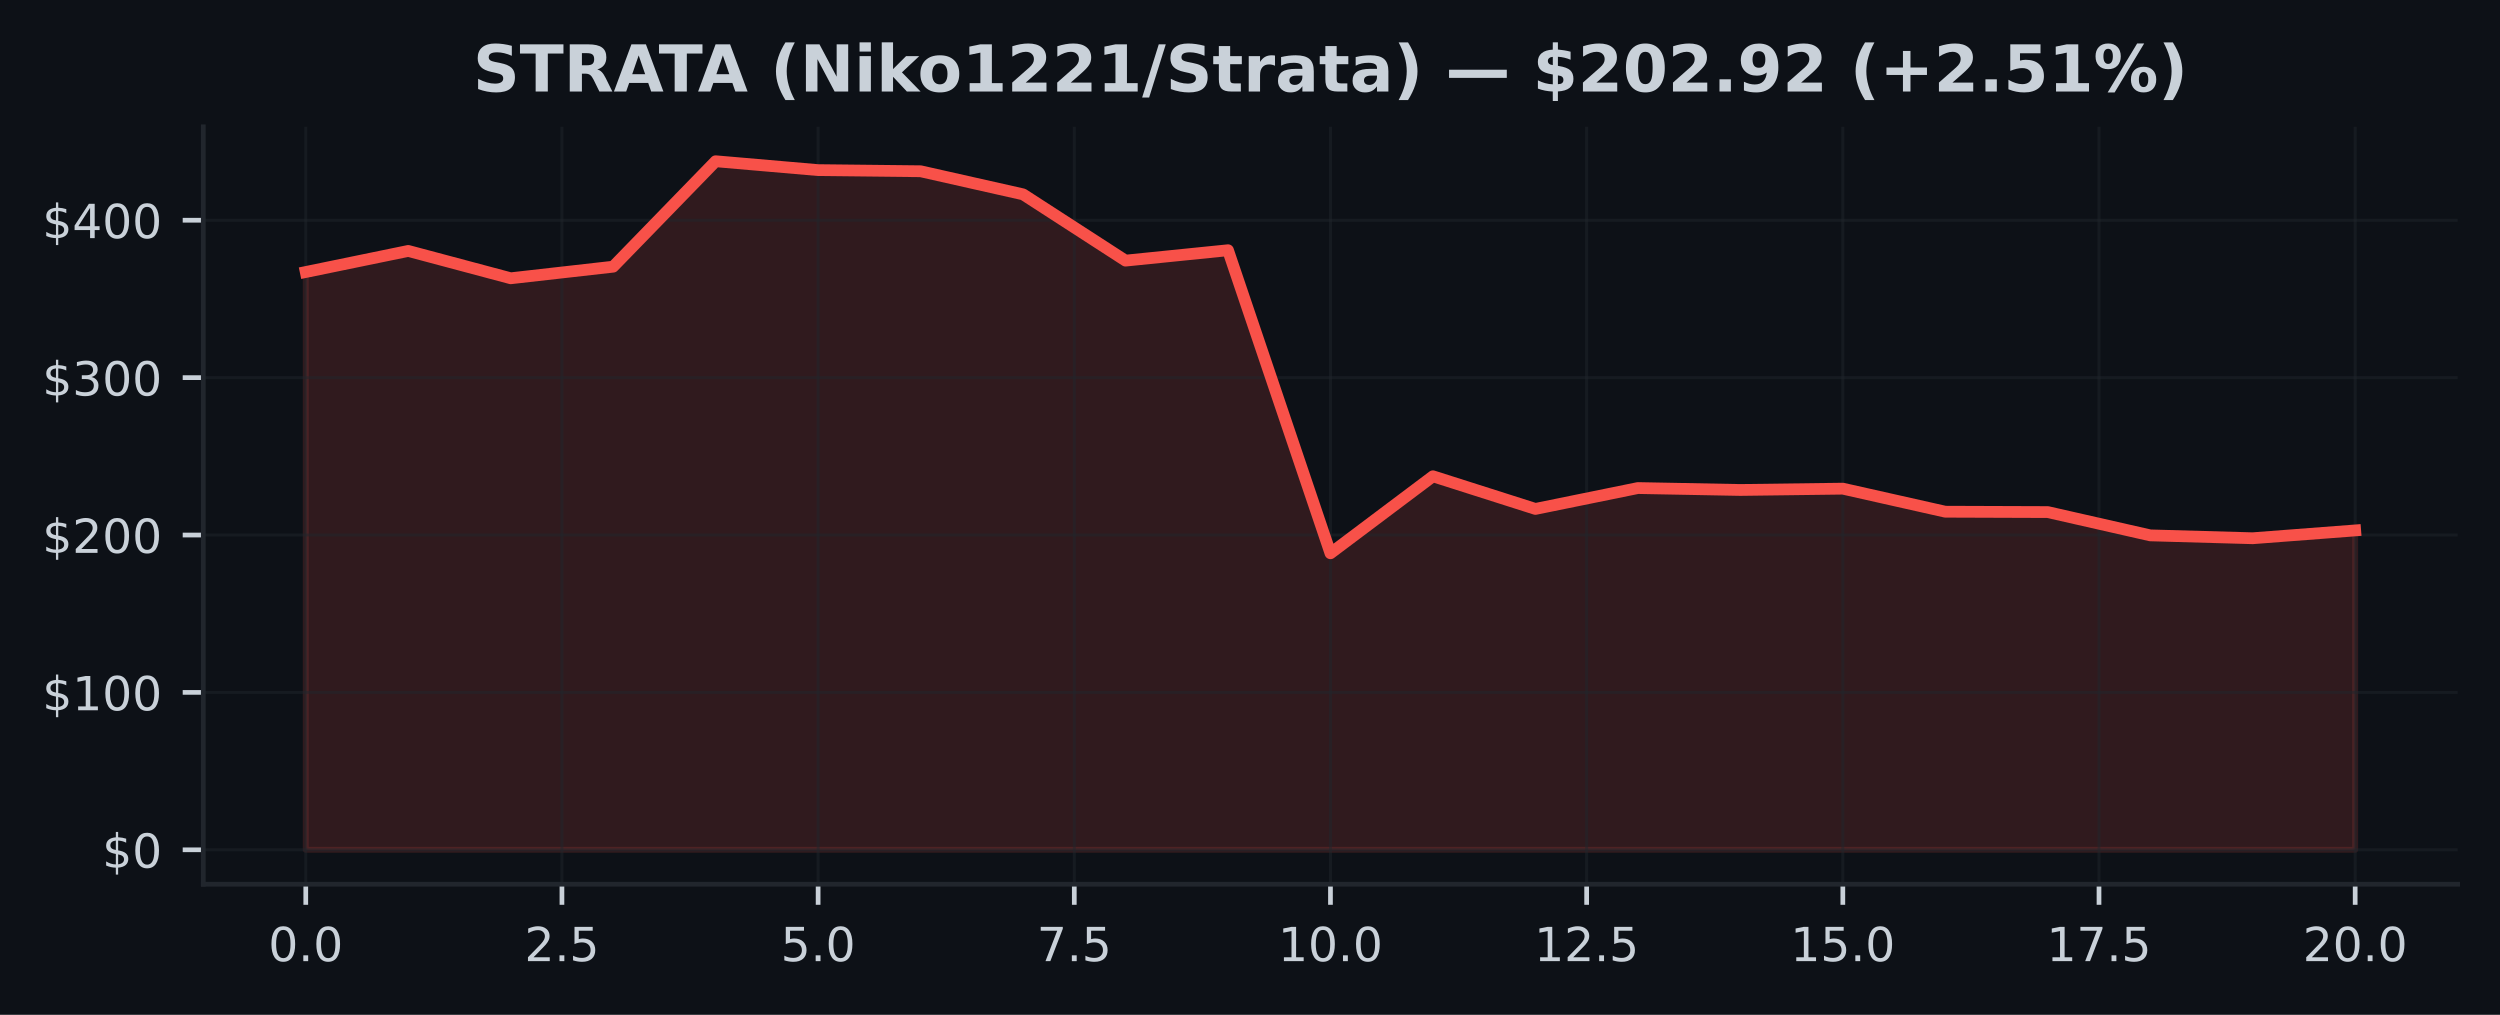
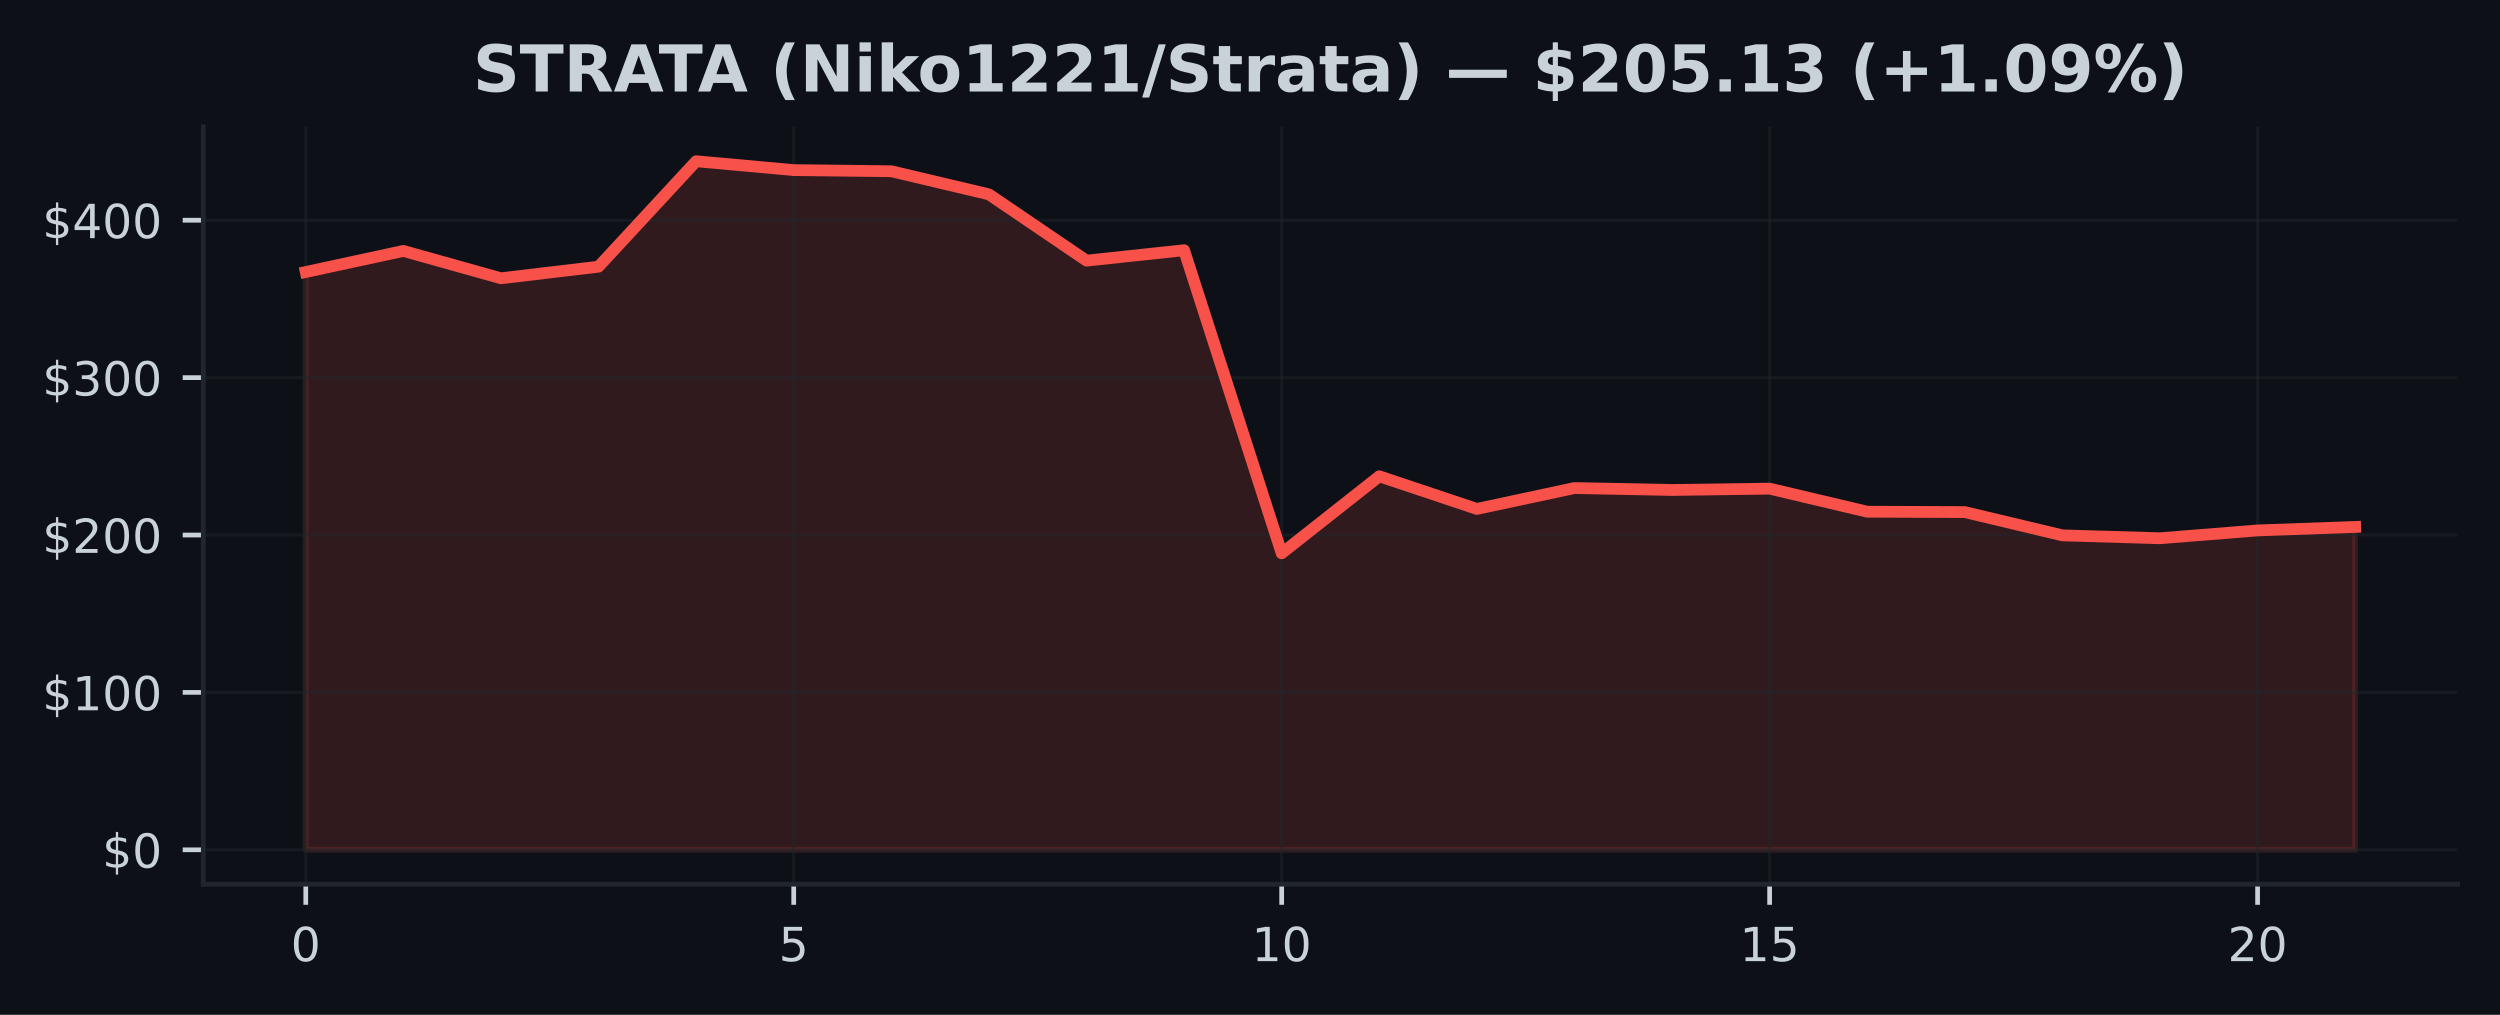
<svg xmlns="http://www.w3.org/2000/svg" xmlns:xlink="http://www.w3.org/1999/xlink" width="425pt" height="172.518pt" viewBox="0 0 425 172.518" version="1.1">
  <defs>
    <style type="text/css">*{stroke-linejoin: round; stroke-linecap: butt}</style>
  </defs>
  <g id="figure_1">
    <g id="patch_1">
      <path d="M 0 172.518  L 425 172.518  L 425 0  L 0 0  z " style="fill: #0d1117" />
    </g>
    <g id="axes_1">
      <g id="patch_2">
        <path d="M 34.56 150.318  L 417.8 150.318  L 417.8 21.558  L 34.56 21.558  z " style="fill: #0d1117" />
      </g>
      <g id="FillBetweenPolyCollection_1">
        <defs>
-           <path id="ma8bfbc3db7" d="M 51.98 -28.053  L 51.98 -126.276  L 69.4 -129.862  L 86.82 -125.212  L 104.24 -127.183  L 121.66 -145.107  L 139.08 -143.598  L 156.5 -143.406  L 173.92 -139.478  L 191.34 -128.211  L 208.76 -129.979  L 226.18 -78.461  L 243.6 -91.55  L 261.02 -86.001  L 278.44 -89.551  L 295.86 -89.222  L 313.28 -89.447  L 330.7 -85.527  L 348.12 -85.466  L 365.54 -81.506  L 382.96 -81.016  L 400.38 -82.346  L 400.38 -28.053  L 400.38 -28.053  L 382.96 -28.053  L 365.54 -28.053  L 348.12 -28.053  L 330.7 -28.053  L 313.28 -28.053  L 295.86 -28.053  L 278.44 -28.053  L 261.02 -28.053  L 243.6 -28.053  L 226.18 -28.053  L 208.76 -28.053  L 191.34 -28.053  L 173.92 -28.053  L 156.5 -28.053  L 139.08 -28.053  L 121.66 -28.053  L 104.24 -28.053  L 86.82 -28.053  L 69.4 -28.053  L 51.98 -28.053  z " style="stroke: #f85149; stroke-opacity: 0.15" />
+           <path id="md17133320e" d="M 51.98 -28.053  L 51.98 -126.276  L 68.57 -129.862  L 85.161 -125.212  L 101.751 -127.183  L 118.342 -145.107  L 134.932 -143.598  L 151.523 -143.406  L 168.113 -139.478  L 184.704 -128.211  L 201.294 -129.979  L 217.885 -78.461  L 234.475 -91.55  L 251.066 -86.001  L 267.656 -89.551  L 284.247 -89.222  L 300.837 -89.447  L 317.428 -85.527  L 334.018 -85.466  L 350.609 -81.506  L 367.199 -81.016  L 383.79 -82.346  L 400.38 -82.937  L 400.38 -28.053  L 400.38 -28.053  L 383.79 -28.053  L 367.199 -28.053  L 350.609 -28.053  L 334.018 -28.053  L 317.428 -28.053  L 300.837 -28.053  L 284.247 -28.053  L 267.656 -28.053  L 251.066 -28.053  L 234.475 -28.053  L 217.885 -28.053  L 201.294 -28.053  L 184.704 -28.053  L 168.113 -28.053  L 151.523 -28.053  L 134.932 -28.053  L 118.342 -28.053  L 101.751 -28.053  L 85.161 -28.053  L 68.57 -28.053  L 51.98 -28.053  z " style="stroke: #f85149; stroke-opacity: 0.15" />
        </defs>
-         <g clip-path="url(#pe5cd58907d)">
-           <use xlink:href="#ma8bfbc3db7" x="0" y="172.518" style="fill: #f85149; fill-opacity: 0.15; stroke: #f85149; stroke-opacity: 0.15" />
+         <g clip-path="url(#p9d452b6b5e)">
+           <use xlink:href="#md17133320e" x="0" y="172.518" style="fill: #f85149; fill-opacity: 0.15; stroke: #f85149; stroke-opacity: 0.15" />
        </g>
      </g>
      <g id="matplotlib.axis_1">
        <g id="xtick_1">
          <g id="line2d_1">
-             <path d="M 51.98 150.318  L 51.98 21.558  " clip-path="url(#pe5cd58907d)" style="fill: none; stroke: #21262d; stroke-opacity: 0.5; stroke-width: 0.5; stroke-linecap: square" />
+             <path d="M 51.98 150.318  L 51.98 21.558  " clip-path="url(#p9d452b6b5e)" style="fill: none; stroke: #21262d; stroke-opacity: 0.5; stroke-width: 0.5; stroke-linecap: square" />
          </g>
          <g id="line2d_2">
            <defs>
-               <path id="m65b00993be" d="M 0 0  L 0 3.5  " style="stroke: #c9d1d9; stroke-width: 0.8" />
+               <path id="m715c454eb2" d="M 0 0  L 0 3.5  " style="stroke: #c9d1d9; stroke-width: 0.8" />
            </defs>
            <g>
-               <use xlink:href="#m65b00993be" x="51.98" y="150.318" style="fill: #c9d1d9; stroke: #c9d1d9; stroke-width: 0.8" />
+               <use xlink:href="#m715c454eb2" x="51.98" y="150.318" style="fill: #c9d1d9; stroke: #c9d1d9; stroke-width: 0.8" />
            </g>
          </g>
          <g id="text_1">
-             <g style="fill: #c9d1d9" transform="translate(45.61875 163.3964) scale(0.08 -0.08)">
+             <g style="fill: #c9d1d9" transform="translate(49.435 163.3964) scale(0.08 -0.08)">
              <defs>
                <path id="DejaVuSans-13" d="M 2034 4250  Q 1547 4250 1301 3770  Q 1056 3291 1056 2328  Q 1056 1369 1301 889  Q 1547 409 2034 409  Q 2525 409 2770 889  Q 3016 1369 3016 2328  Q 3016 3291 2770 3770  Q 2525 4250 2034 4250  z M 2034 4750  Q 2819 4750 3233 4129  Q 3647 3509 3647 2328  Q 3647 1150 3233 529  Q 2819 -91 2034 -91  Q 1250 -91 836 529  Q 422 1150 422 2328  Q 422 3509 836 4129  Q 1250 4750 2034 4750  z " transform="scale(0.015625)" />
-                 <path id="DejaVuSans-11" d="M 684 794  L 1344 794  L 1344 0  L 684 0  L 684 794  z " transform="scale(0.015625)" />
              </defs>
              <use xlink:href="#DejaVuSans-13" />
-               <use xlink:href="#DejaVuSans-11" transform="translate(63.625 0)" />
-               <use xlink:href="#DejaVuSans-13" transform="translate(95.40625 0)" />
            </g>
          </g>
        </g>
        <g id="xtick_2">
          <g id="line2d_3">
-             <path d="M 95.53 150.318  L 95.53 21.558  " clip-path="url(#pe5cd58907d)" style="fill: none; stroke: #21262d; stroke-opacity: 0.5; stroke-width: 0.5; stroke-linecap: square" />
+             <path d="M 134.932 150.318  L 134.932 21.558  " clip-path="url(#p9d452b6b5e)" style="fill: none; stroke: #21262d; stroke-opacity: 0.5; stroke-width: 0.5; stroke-linecap: square" />
          </g>
          <g id="line2d_4">
            <g>
-               <use xlink:href="#m65b00993be" x="95.53" y="150.318" style="fill: #c9d1d9; stroke: #c9d1d9; stroke-width: 0.8" />
+               <use xlink:href="#m715c454eb2" x="134.932" y="150.318" style="fill: #c9d1d9; stroke: #c9d1d9; stroke-width: 0.8" />
            </g>
          </g>
          <g id="text_2">
-             <g style="fill: #c9d1d9" transform="translate(89.16875 163.3964) scale(0.08 -0.08)">
-               <defs>
-                 <path id="DejaVuSans-15" d="M 1228 531  L 3431 531  L 3431 0  L 469 0  L 469 531  Q 828 903 1448 1529  Q 2069 2156 2228 2338  Q 2531 2678 2651 2914  Q 2772 3150 2772 3378  Q 2772 3750 2511 3984  Q 2250 4219 1831 4219  Q 1534 4219 1204 4116  Q 875 4013 500 3803  L 500 4441  Q 881 4594 1212 4672  Q 1544 4750 1819 4750  Q 2544 4750 2975 4387  Q 3406 4025 3406 3419  Q 3406 3131 3298 2873  Q 3191 2616 2906 2266  Q 2828 2175 2409 1742  Q 1991 1309 1228 531  z " transform="scale(0.015625)" />
+             <g style="fill: #c9d1d9" transform="translate(132.3874 163.3964) scale(0.08 -0.08)">
+               <defs>
                <path id="DejaVuSans-18" d="M 691 4666  L 3169 4666  L 3169 4134  L 1269 4134  L 1269 2991  Q 1406 3038 1543 3061  Q 1681 3084 1819 3084  Q 2600 3084 3056 2656  Q 3513 2228 3513 1497  Q 3513 744 3044 326  Q 2575 -91 1722 -91  Q 1428 -91 1123 -41  Q 819 9 494 109  L 494 744  Q 775 591 1075 516  Q 1375 441 1709 441  Q 2250 441 2565 725  Q 2881 1009 2881 1497  Q 2881 1984 2565 2268  Q 2250 2553 1709 2553  Q 1456 2553 1204 2497  Q 953 2441 691 2322  L 691 4666  z " transform="scale(0.015625)" />
              </defs>
-               <use xlink:href="#DejaVuSans-15" />
-               <use xlink:href="#DejaVuSans-11" transform="translate(63.625 0)" />
-               <use xlink:href="#DejaVuSans-18" transform="translate(95.40625 0)" />
+               <use xlink:href="#DejaVuSans-18" />
            </g>
          </g>
        </g>
        <g id="xtick_3">
          <g id="line2d_5">
-             <path d="M 139.08 150.318  L 139.08 21.558  " clip-path="url(#pe5cd58907d)" style="fill: none; stroke: #21262d; stroke-opacity: 0.5; stroke-width: 0.5; stroke-linecap: square" />
+             <path d="M 217.885 150.318  L 217.885 21.558  " clip-path="url(#p9d452b6b5e)" style="fill: none; stroke: #21262d; stroke-opacity: 0.5; stroke-width: 0.5; stroke-linecap: square" />
          </g>
          <g id="line2d_6">
            <g>
-               <use xlink:href="#m65b00993be" x="139.08" y="150.318" style="fill: #c9d1d9; stroke: #c9d1d9; stroke-width: 0.8" />
+               <use xlink:href="#m715c454eb2" x="217.885" y="150.318" style="fill: #c9d1d9; stroke: #c9d1d9; stroke-width: 0.8" />
            </g>
          </g>
          <g id="text_3">
-             <g style="fill: #c9d1d9" transform="translate(132.7188 163.3964) scale(0.08 -0.08)">
-               <use xlink:href="#DejaVuSans-18" />
-               <use xlink:href="#DejaVuSans-11" transform="translate(63.625 0)" />
-               <use xlink:href="#DejaVuSans-13" transform="translate(95.40625 0)" />
+             <g style="fill: #c9d1d9" transform="translate(212.7948 163.3964) scale(0.08 -0.08)">
+               <defs>
+                 <path id="DejaVuSans-14" d="M 794 531  L 1825 531  L 1825 4091  L 703 3866  L 703 4441  L 1819 4666  L 2450 4666  L 2450 531  L 3481 531  L 3481 0  L 794 0  L 794 531  z " transform="scale(0.015625)" />
+               </defs>
+               <use xlink:href="#DejaVuSans-14" />
+               <use xlink:href="#DejaVuSans-13" transform="translate(63.625 0)" />
            </g>
          </g>
        </g>
        <g id="xtick_4">
          <g id="line2d_7">
-             <path d="M 182.63 150.318  L 182.63 21.558  " clip-path="url(#pe5cd58907d)" style="fill: none; stroke: #21262d; stroke-opacity: 0.5; stroke-width: 0.5; stroke-linecap: square" />
+             <path d="M 300.837 150.318  L 300.837 21.558  " clip-path="url(#p9d452b6b5e)" style="fill: none; stroke: #21262d; stroke-opacity: 0.5; stroke-width: 0.5; stroke-linecap: square" />
          </g>
          <g id="line2d_8">
            <g>
-               <use xlink:href="#m65b00993be" x="182.63" y="150.318" style="fill: #c9d1d9; stroke: #c9d1d9; stroke-width: 0.8" />
+               <use xlink:href="#m715c454eb2" x="300.837" y="150.318" style="fill: #c9d1d9; stroke: #c9d1d9; stroke-width: 0.8" />
            </g>
          </g>
          <g id="text_4">
-             <g style="fill: #c9d1d9" transform="translate(176.2688 163.3964) scale(0.08 -0.08)">
-               <defs>
-                 <path id="DejaVuSans-1a" d="M 525 4666  L 3525 4666  L 3525 4397  L 1831 0  L 1172 0  L 2766 4134  L 525 4134  L 525 4666  z " transform="scale(0.015625)" />
-               </defs>
-               <use xlink:href="#DejaVuSans-1a" />
-               <use xlink:href="#DejaVuSans-11" transform="translate(63.625 0)" />
-               <use xlink:href="#DejaVuSans-18" transform="translate(95.40625 0)" />
+             <g style="fill: #c9d1d9" transform="translate(295.7471 163.3964) scale(0.08 -0.08)">
+               <use xlink:href="#DejaVuSans-14" />
+               <use xlink:href="#DejaVuSans-18" transform="translate(63.625 0)" />
            </g>
          </g>
        </g>
        <g id="xtick_5">
          <g id="line2d_9">
-             <path d="M 226.18 150.318  L 226.18 21.558  " clip-path="url(#pe5cd58907d)" style="fill: none; stroke: #21262d; stroke-opacity: 0.5; stroke-width: 0.5; stroke-linecap: square" />
+             <path d="M 383.79 150.318  L 383.79 21.558  " clip-path="url(#p9d452b6b5e)" style="fill: none; stroke: #21262d; stroke-opacity: 0.5; stroke-width: 0.5; stroke-linecap: square" />
          </g>
          <g id="line2d_10">
            <g>
-               <use xlink:href="#m65b00993be" x="226.18" y="150.318" style="fill: #c9d1d9; stroke: #c9d1d9; stroke-width: 0.8" />
+               <use xlink:href="#m715c454eb2" x="383.79" y="150.318" style="fill: #c9d1d9; stroke: #c9d1d9; stroke-width: 0.8" />
            </g>
          </g>
          <g id="text_5">
-             <g style="fill: #c9d1d9" transform="translate(217.2738 163.3964) scale(0.08 -0.08)">
-               <defs>
-                 <path id="DejaVuSans-14" d="M 794 531  L 1825 531  L 1825 4091  L 703 3866  L 703 4441  L 1819 4666  L 2450 4666  L 2450 531  L 3481 531  L 3481 0  L 794 0  L 794 531  z " transform="scale(0.015625)" />
-               </defs>
-               <use xlink:href="#DejaVuSans-14" />
-               <use xlink:href="#DejaVuSans-13" transform="translate(63.625 0)" />
-               <use xlink:href="#DejaVuSans-11" transform="translate(127.25 0)" />
-               <use xlink:href="#DejaVuSans-13" transform="translate(159.0312 0)" />
-             </g>
-           </g>
-         </g>
-         <g id="xtick_6">
-           <g id="line2d_11">
-             <path d="M 269.73 150.318  L 269.73 21.558  " clip-path="url(#pe5cd58907d)" style="fill: none; stroke: #21262d; stroke-opacity: 0.5; stroke-width: 0.5; stroke-linecap: square" />
-           </g>
-           <g id="line2d_12">
-             <g>
-               <use xlink:href="#m65b00993be" x="269.73" y="150.318" style="fill: #c9d1d9; stroke: #c9d1d9; stroke-width: 0.8" />
-             </g>
-           </g>
-           <g id="text_6">
-             <g style="fill: #c9d1d9" transform="translate(260.8238 163.3964) scale(0.08 -0.08)">
-               <use xlink:href="#DejaVuSans-14" />
-               <use xlink:href="#DejaVuSans-15" transform="translate(63.625 0)" />
-               <use xlink:href="#DejaVuSans-11" transform="translate(127.25 0)" />
-               <use xlink:href="#DejaVuSans-18" transform="translate(159.0312 0)" />
-             </g>
-           </g>
-         </g>
-         <g id="xtick_7">
-           <g id="line2d_13">
-             <path d="M 313.28 150.318  L 313.28 21.558  " clip-path="url(#pe5cd58907d)" style="fill: none; stroke: #21262d; stroke-opacity: 0.5; stroke-width: 0.5; stroke-linecap: square" />
-           </g>
-           <g id="line2d_14">
-             <g>
-               <use xlink:href="#m65b00993be" x="313.28" y="150.318" style="fill: #c9d1d9; stroke: #c9d1d9; stroke-width: 0.8" />
-             </g>
-           </g>
-           <g id="text_7">
-             <g style="fill: #c9d1d9" transform="translate(304.3737 163.3964) scale(0.08 -0.08)">
-               <use xlink:href="#DejaVuSans-14" />
-               <use xlink:href="#DejaVuSans-18" transform="translate(63.625 0)" />
-               <use xlink:href="#DejaVuSans-11" transform="translate(127.25 0)" />
-               <use xlink:href="#DejaVuSans-13" transform="translate(159.0312 0)" />
-             </g>
-           </g>
-         </g>
-         <g id="xtick_8">
-           <g id="line2d_15">
-             <path d="M 356.83 150.318  L 356.83 21.558  " clip-path="url(#pe5cd58907d)" style="fill: none; stroke: #21262d; stroke-opacity: 0.5; stroke-width: 0.5; stroke-linecap: square" />
-           </g>
-           <g id="line2d_16">
-             <g>
-               <use xlink:href="#m65b00993be" x="356.83" y="150.318" style="fill: #c9d1d9; stroke: #c9d1d9; stroke-width: 0.8" />
-             </g>
-           </g>
-           <g id="text_8">
-             <g style="fill: #c9d1d9" transform="translate(347.9237 163.3964) scale(0.08 -0.08)">
-               <use xlink:href="#DejaVuSans-14" />
-               <use xlink:href="#DejaVuSans-1a" transform="translate(63.625 0)" />
-               <use xlink:href="#DejaVuSans-11" transform="translate(127.25 0)" />
-               <use xlink:href="#DejaVuSans-18" transform="translate(159.0312 0)" />
-             </g>
-           </g>
-         </g>
-         <g id="xtick_9">
-           <g id="line2d_17">
-             <path d="M 400.38 150.318  L 400.38 21.558  " clip-path="url(#pe5cd58907d)" style="fill: none; stroke: #21262d; stroke-opacity: 0.5; stroke-width: 0.5; stroke-linecap: square" />
-           </g>
-           <g id="line2d_18">
-             <g>
-               <use xlink:href="#m65b00993be" x="400.38" y="150.318" style="fill: #c9d1d9; stroke: #c9d1d9; stroke-width: 0.8" />
-             </g>
-           </g>
-           <g id="text_9">
-             <g style="fill: #c9d1d9" transform="translate(391.4737 163.3964) scale(0.08 -0.08)">
+             <g style="fill: #c9d1d9" transform="translate(378.6995 163.3964) scale(0.08 -0.08)">
+               <defs>
+                 <path id="DejaVuSans-15" d="M 1228 531  L 3431 531  L 3431 0  L 469 0  L 469 531  Q 828 903 1448 1529  Q 2069 2156 2228 2338  Q 2531 2678 2651 2914  Q 2772 3150 2772 3378  Q 2772 3750 2511 3984  Q 2250 4219 1831 4219  Q 1534 4219 1204 4116  Q 875 4013 500 3803  L 500 4441  Q 881 4594 1212 4672  Q 1544 4750 1819 4750  Q 2544 4750 2975 4387  Q 3406 4025 3406 3419  Q 3406 3131 3298 2873  Q 3191 2616 2906 2266  Q 2828 2175 2409 1742  Q 1991 1309 1228 531  z " transform="scale(0.015625)" />
+               </defs>
              <use xlink:href="#DejaVuSans-15" />
              <use xlink:href="#DejaVuSans-13" transform="translate(63.625 0)" />
-               <use xlink:href="#DejaVuSans-11" transform="translate(127.25 0)" />
-               <use xlink:href="#DejaVuSans-13" transform="translate(159.0312 0)" />
            </g>
          </g>
        </g>
      </g>
      <g id="matplotlib.axis_2">
        <g id="ytick_1">
-           <g id="line2d_19">
-             <path d="M 34.56 144.466  L 417.8 144.466  " clip-path="url(#pe5cd58907d)" style="fill: none; stroke: #21262d; stroke-opacity: 0.5; stroke-width: 0.5; stroke-linecap: square" />
-           </g>
-           <g id="line2d_20">
+           <g id="line2d_11">
+             <path d="M 34.56 144.466  L 417.8 144.466  " clip-path="url(#p9d452b6b5e)" style="fill: none; stroke: #21262d; stroke-opacity: 0.5; stroke-width: 0.5; stroke-linecap: square" />
+           </g>
+           <g id="line2d_12">
            <defs>
-               <path id="m2a14e3ec9c" d="M 0 0  L -3.5 0  " style="stroke: #c9d1d9; stroke-width: 0.8" />
+               <path id="m68fe5bcc85" d="M 0 0  L -3.5 0  " style="stroke: #c9d1d9; stroke-width: 0.8" />
            </defs>
            <g>
-               <use xlink:href="#m2a14e3ec9c" x="34.56" y="144.466" style="fill: #c9d1d9; stroke: #c9d1d9; stroke-width: 0.8" />
-             </g>
-           </g>
-           <g id="text_10">
+               <use xlink:href="#m68fe5bcc85" x="34.56" y="144.466" style="fill: #c9d1d9; stroke: #c9d1d9; stroke-width: 0.8" />
+             </g>
+           </g>
+           <g id="text_6">
            <g style="fill: #c9d1d9" transform="translate(17.38 147.5049) scale(0.08 -0.08)">
              <defs>
                <path id="DejaVuSans-7" d="M 2163 -941  L 1850 -941  L 1847 0  Q 1519 6 1191 76  Q 863 147 531 288  L 531 850  Q 850 650 1176 548  Q 1503 447 1850 444  L 1850 1869  Q 1159 1981 845 2250  Q 531 2519 531 2988  Q 531 3497 872 3790  Q 1213 4084 1850 4128  L 1850 4863  L 2163 4863  L 2163 4138  Q 2453 4125 2725 4076  Q 2997 4028 3256 3944  L 3256 3397  Q 2997 3528 2723 3600  Q 2450 3672 2163 3684  L 2163 2350  Q 2872 2241 3206 1959  Q 3541 1678 3541 1191  Q 3541 663 3186 358  Q 2831 53 2163 6  L 2163 -941  z M 1850 2406  L 1850 3688  Q 1488 3647 1297 3481  Q 1106 3316 1106 3041  Q 1106 2772 1282 2622  Q 1459 2472 1850 2406  z M 2163 1806  L 2163 453  Q 2559 506 2761 678  Q 2963 850 2963 1131  Q 2963 1406 2770 1568  Q 2578 1731 2163 1806  z " transform="scale(0.015625)" />
              </defs>
              <use xlink:href="#DejaVuSans-7" />
              <use xlink:href="#DejaVuSans-13" transform="translate(63.625 0)" />
            </g>
          </g>
        </g>
        <g id="ytick_2">
-           <g id="line2d_21">
-             <path d="M 34.56 117.71  L 417.8 117.71  " clip-path="url(#pe5cd58907d)" style="fill: none; stroke: #21262d; stroke-opacity: 0.5; stroke-width: 0.5; stroke-linecap: square" />
-           </g>
-           <g id="line2d_22">
-             <g>
-               <use xlink:href="#m2a14e3ec9c" x="34.56" y="117.71" style="fill: #c9d1d9; stroke: #c9d1d9; stroke-width: 0.8" />
-             </g>
-           </g>
-           <g id="text_11">
+           <g id="line2d_13">
+             <path d="M 34.56 117.71  L 417.8 117.71  " clip-path="url(#p9d452b6b5e)" style="fill: none; stroke: #21262d; stroke-opacity: 0.5; stroke-width: 0.5; stroke-linecap: square" />
+           </g>
+           <g id="line2d_14">
+             <g>
+               <use xlink:href="#m68fe5bcc85" x="34.56" y="117.71" style="fill: #c9d1d9; stroke: #c9d1d9; stroke-width: 0.8" />
+             </g>
+           </g>
+           <g id="text_7">
            <g style="fill: #c9d1d9" transform="translate(7.2 120.749) scale(0.08 -0.08)">
              <use xlink:href="#DejaVuSans-7" />
              <use xlink:href="#DejaVuSans-14" transform="translate(63.625 0)" />
              <use xlink:href="#DejaVuSans-13" transform="translate(127.25 0)" />
              <use xlink:href="#DejaVuSans-13" transform="translate(190.875 0)" />
            </g>
          </g>
        </g>
        <g id="ytick_3">
-           <g id="line2d_23">
-             <path d="M 34.56 90.954  L 417.8 90.954  " clip-path="url(#pe5cd58907d)" style="fill: none; stroke: #21262d; stroke-opacity: 0.5; stroke-width: 0.5; stroke-linecap: square" />
-           </g>
-           <g id="line2d_24">
-             <g>
-               <use xlink:href="#m2a14e3ec9c" x="34.56" y="90.954" style="fill: #c9d1d9; stroke: #c9d1d9; stroke-width: 0.8" />
-             </g>
-           </g>
-           <g id="text_12">
+           <g id="line2d_15">
+             <path d="M 34.56 90.954  L 417.8 90.954  " clip-path="url(#p9d452b6b5e)" style="fill: none; stroke: #21262d; stroke-opacity: 0.5; stroke-width: 0.5; stroke-linecap: square" />
+           </g>
+           <g id="line2d_16">
+             <g>
+               <use xlink:href="#m68fe5bcc85" x="34.56" y="90.954" style="fill: #c9d1d9; stroke: #c9d1d9; stroke-width: 0.8" />
+             </g>
+           </g>
+           <g id="text_8">
            <g style="fill: #c9d1d9" transform="translate(7.2 93.99306) scale(0.08 -0.08)">
              <use xlink:href="#DejaVuSans-7" />
              <use xlink:href="#DejaVuSans-15" transform="translate(63.625 0)" />
              <use xlink:href="#DejaVuSans-13" transform="translate(127.25 0)" />
              <use xlink:href="#DejaVuSans-13" transform="translate(190.875 0)" />
            </g>
          </g>
        </g>
        <g id="ytick_4">
-           <g id="line2d_25">
-             <path d="M 34.56 64.198  L 417.8 64.198  " clip-path="url(#pe5cd58907d)" style="fill: none; stroke: #21262d; stroke-opacity: 0.5; stroke-width: 0.5; stroke-linecap: square" />
-           </g>
-           <g id="line2d_26">
-             <g>
-               <use xlink:href="#m2a14e3ec9c" x="34.56" y="64.198" style="fill: #c9d1d9; stroke: #c9d1d9; stroke-width: 0.8" />
-             </g>
-           </g>
-           <g id="text_13">
+           <g id="line2d_17">
+             <path d="M 34.56 64.198  L 417.8 64.198  " clip-path="url(#p9d452b6b5e)" style="fill: none; stroke: #21262d; stroke-opacity: 0.5; stroke-width: 0.5; stroke-linecap: square" />
+           </g>
+           <g id="line2d_18">
+             <g>
+               <use xlink:href="#m68fe5bcc85" x="34.56" y="64.198" style="fill: #c9d1d9; stroke: #c9d1d9; stroke-width: 0.8" />
+             </g>
+           </g>
+           <g id="text_9">
            <g style="fill: #c9d1d9" transform="translate(7.2 67.23712) scale(0.08 -0.08)">
              <defs>
                <path id="DejaVuSans-16" d="M 2597 2516  Q 3050 2419 3304 2112  Q 3559 1806 3559 1356  Q 3559 666 3084 287  Q 2609 -91 1734 -91  Q 1441 -91 1130 -33  Q 819 25 488 141  L 488 750  Q 750 597 1062 519  Q 1375 441 1716 441  Q 2309 441 2620 675  Q 2931 909 2931 1356  Q 2931 1769 2642 2001  Q 2353 2234 1838 2234  L 1294 2234  L 1294 2753  L 1863 2753  Q 2328 2753 2575 2939  Q 2822 3125 2822 3475  Q 2822 3834 2567 4026  Q 2313 4219 1838 4219  Q 1578 4219 1281 4162  Q 984 4106 628 3988  L 628 4550  Q 988 4650 1302 4700  Q 1616 4750 1894 4750  Q 2613 4750 3031 4423  Q 3450 4097 3450 3541  Q 3450 3153 3228 2886  Q 3006 2619 2597 2516  z " transform="scale(0.015625)" />
              </defs>
              <use xlink:href="#DejaVuSans-7" />
              <use xlink:href="#DejaVuSans-16" transform="translate(63.625 0)" />
              <use xlink:href="#DejaVuSans-13" transform="translate(127.25 0)" />
              <use xlink:href="#DejaVuSans-13" transform="translate(190.875 0)" />
            </g>
          </g>
        </g>
        <g id="ytick_5">
-           <g id="line2d_27">
-             <path d="M 34.56 37.442  L 417.8 37.442  " clip-path="url(#pe5cd58907d)" style="fill: none; stroke: #21262d; stroke-opacity: 0.5; stroke-width: 0.5; stroke-linecap: square" />
-           </g>
-           <g id="line2d_28">
-             <g>
-               <use xlink:href="#m2a14e3ec9c" x="34.56" y="37.442" style="fill: #c9d1d9; stroke: #c9d1d9; stroke-width: 0.8" />
-             </g>
-           </g>
-           <g id="text_14">
+           <g id="line2d_19">
+             <path d="M 34.56 37.442  L 417.8 37.442  " clip-path="url(#p9d452b6b5e)" style="fill: none; stroke: #21262d; stroke-opacity: 0.5; stroke-width: 0.5; stroke-linecap: square" />
+           </g>
+           <g id="line2d_20">
+             <g>
+               <use xlink:href="#m68fe5bcc85" x="34.56" y="37.442" style="fill: #c9d1d9; stroke: #c9d1d9; stroke-width: 0.8" />
+             </g>
+           </g>
+           <g id="text_10">
            <g style="fill: #c9d1d9" transform="translate(7.2 40.48118) scale(0.08 -0.08)">
              <defs>
                <path id="DejaVuSans-17" d="M 2419 4116  L 825 1625  L 2419 1625  L 2419 4116  z M 2253 4666  L 3047 4666  L 3047 1625  L 3713 1625  L 3713 1100  L 3047 1100  L 3047 0  L 2419 0  L 2419 1100  L 313 1100  L 313 1709  L 2253 4666  z " transform="scale(0.015625)" />
              </defs>
              <use xlink:href="#DejaVuSans-7" />
              <use xlink:href="#DejaVuSans-17" transform="translate(63.625 0)" />
              <use xlink:href="#DejaVuSans-13" transform="translate(127.25 0)" />
              <use xlink:href="#DejaVuSans-13" transform="translate(190.875 0)" />
            </g>
          </g>
        </g>
      </g>
-       <g id="line2d_29">
-         <path d="M 51.98 46.242  L 69.4 42.657  L 86.82 47.307  L 104.24 45.335  L 121.66 27.411  L 139.08 28.92  L 156.5 29.113  L 173.92 33.04  L 191.34 44.307  L 208.76 42.539  L 226.18 94.057  L 243.6 80.968  L 261.02 86.518  L 278.44 82.967  L 295.86 83.296  L 313.28 83.071  L 330.7 86.991  L 348.12 87.053  L 365.54 91.013  L 382.96 91.502  L 400.38 90.172  " clip-path="url(#pe5cd58907d)" style="fill: none; stroke: #f85149; stroke-width: 2; stroke-linecap: square" />
+       <g id="line2d_21">
+         <path d="M 51.98 46.242  L 68.57 42.657  L 85.161 47.307  L 101.751 45.335  L 118.342 27.411  L 134.932 28.92  L 151.523 29.113  L 168.113 33.04  L 184.704 44.307  L 201.294 42.539  L 217.885 94.057  L 234.475 80.968  L 251.066 86.518  L 267.656 82.967  L 284.247 83.296  L 300.837 83.071  L 317.428 86.991  L 334.018 87.053  L 350.609 91.013  L 367.199 91.502  L 383.79 90.172  L 400.38 89.581  " clip-path="url(#p9d452b6b5e)" style="fill: none; stroke: #f85149; stroke-width: 2; stroke-linecap: square" />
      </g>
      <g id="patch_3">
        <path d="M 34.56 150.318  L 34.56 21.558  " style="fill: none; stroke: #21262d; stroke-width: 0.8; stroke-linejoin: miter; stroke-linecap: square" />
      </g>
      <g id="patch_4">
        <path d="M 34.56 150.318  L 417.8 150.318  " style="fill: none; stroke: #21262d; stroke-width: 0.8; stroke-linejoin: miter; stroke-linecap: square" />
      </g>
-       <g id="text_15">
+       <g id="text_11">
        <g style="fill: #c9d1d9" transform="translate(80.42141 15.55828) scale(0.11 -0.11)">
          <defs>
            <path id="DejaVuSans-Bold-36" d="M 3834 4519  L 3834 3531  Q 3450 3703 3084 3790  Q 2719 3878 2394 3878  Q 1963 3878 1756 3759  Q 1550 3641 1550 3391  Q 1550 3203 1689 3098  Q 1828 2994 2194 2919  L 2706 2816  Q 3484 2659 3812 2340  Q 4141 2022 4141 1434  Q 4141 663 3683 286  Q 3225 -91 2284 -91  Q 1841 -91 1394 -6  Q 947 78 500 244  L 500 1259  Q 947 1022 1364 901  Q 1781 781 2169 781  Q 2563 781 2772 912  Q 2981 1044 2981 1288  Q 2981 1506 2839 1625  Q 2697 1744 2272 1838  L 1806 1941  Q 1106 2091 782 2419  Q 459 2747 459 3303  Q 459 4000 909 4375  Q 1359 4750 2203 4750  Q 2588 4750 2994 4692  Q 3400 4634 3834 4519  z " transform="scale(0.015625)" />
            <path id="DejaVuSans-Bold-37" d="M 31 4666  L 4331 4666  L 4331 3756  L 2784 3756  L 2784 0  L 1581 0  L 1581 3756  L 31 3756  L 31 4666  z " transform="scale(0.015625)" />
            <path id="DejaVuSans-Bold-35" d="M 2297 2597  Q 2675 2597 2839 2737  Q 3003 2878 3003 3200  Q 3003 3519 2839 3656  Q 2675 3794 2297 3794  L 1791 3794  L 1791 2597  L 2297 2597  z M 1791 1766  L 1791 0  L 588 0  L 588 4666  L 2425 4666  Q 3347 4666 3776 4356  Q 4206 4047 4206 3378  Q 4206 2916 3982 2619  Q 3759 2322 3309 2181  Q 3556 2125 3751 1926  Q 3947 1728 4147 1325  L 4800 0  L 3519 0  L 2950 1159  Q 2778 1509 2601 1637  Q 2425 1766 2131 1766  L 1791 1766  z " transform="scale(0.015625)" />
            <path id="DejaVuSans-Bold-24" d="M 3419 850  L 1538 850  L 1241 0  L 31 0  L 1759 4666  L 3194 4666  L 4922 0  L 3713 0  L 3419 850  z M 1838 1716  L 3116 1716  L 2478 3572  L 1838 1716  z " transform="scale(0.015625)" />
            <path id="DejaVuSans-Bold-3" transform="scale(0.015625)" />
            <path id="DejaVuSans-Bold-b" d="M 2413 -844  L 1484 -844  Q 1006 -72 778 623  Q 550 1319 550 2003  Q 550 2688 779 3389  Q 1009 4091 1484 4856  L 2413 4856  Q 2013 4116 1813 3408  Q 1613 2700 1613 2009  Q 1613 1319 1811 609  Q 2009 -100 2413 -844  z " transform="scale(0.015625)" />
            <path id="DejaVuSans-Bold-31" d="M 588 4666  L 1931 4666  L 3628 1466  L 3628 4666  L 4769 4666  L 4769 0  L 3425 0  L 1728 3200  L 1728 0  L 588 0  L 588 4666  z " transform="scale(0.015625)" />
            <path id="DejaVuSans-Bold-4c" d="M 538 3500  L 1656 3500  L 1656 0  L 538 0  L 538 3500  z M 538 4863  L 1656 4863  L 1656 3950  L 538 3950  L 538 4863  z " transform="scale(0.015625)" />
            <path id="DejaVuSans-Bold-4e" d="M 538 4863  L 1656 4863  L 1656 2216  L 2944 3500  L 4244 3500  L 2534 1894  L 4378 0  L 3022 0  L 1656 1459  L 1656 0  L 538 0  L 538 4863  z " transform="scale(0.015625)" />
            <path id="DejaVuSans-Bold-52" d="M 2203 2784  Q 1831 2784 1636 2517  Q 1441 2250 1441 1747  Q 1441 1244 1636 976  Q 1831 709 2203 709  Q 2569 709 2762 976  Q 2956 1244 2956 1747  Q 2956 2250 2762 2517  Q 2569 2784 2203 2784  z M 2203 3584  Q 3106 3584 3614 3096  Q 4122 2609 4122 1747  Q 4122 884 3614 396  Q 3106 -91 2203 -91  Q 1297 -91 786 396  Q 275 884 275 1747  Q 275 2609 786 3096  Q 1297 3584 2203 3584  z " transform="scale(0.015625)" />
            <path id="DejaVuSans-Bold-14" d="M 750 831  L 1813 831  L 1813 3847  L 722 3622  L 722 4441  L 1806 4666  L 2950 4666  L 2950 831  L 4013 831  L 4013 0  L 750 0  L 750 831  z " transform="scale(0.015625)" />
            <path id="DejaVuSans-Bold-15" d="M 1844 884  L 3897 884  L 3897 0  L 506 0  L 506 884  L 2209 2388  Q 2438 2594 2547 2791  Q 2656 2988 2656 3200  Q 2656 3528 2436 3728  Q 2216 3928 1850 3928  Q 1569 3928 1234 3808  Q 900 3688 519 3450  L 519 4475  Q 925 4609 1322 4679  Q 1719 4750 2100 4750  Q 2938 4750 3402 4381  Q 3866 4013 3866 3353  Q 3866 2972 3669 2642  Q 3472 2313 2841 1759  L 1844 884  z " transform="scale(0.015625)" />
            <path id="DejaVuSans-Bold-12" d="M 1644 4666  L 2338 4666  L 691 -594  L 0 -594  L 1644 4666  z " transform="scale(0.015625)" />
            <path id="DejaVuSans-Bold-57" d="M 1759 4494  L 1759 3500  L 2913 3500  L 2913 2700  L 1759 2700  L 1759 1216  Q 1759 972 1856 886  Q 1953 800 2241 800  L 2816 800  L 2816 0  L 1856 0  Q 1194 0 917 276  Q 641 553 641 1216  L 641 2700  L 84 2700  L 84 3500  L 641 3500  L 641 4494  L 1759 4494  z " transform="scale(0.015625)" />
            <path id="DejaVuSans-Bold-55" d="M 3138 2547  Q 2991 2616 2845 2648  Q 2700 2681 2553 2681  Q 2122 2681 1889 2404  Q 1656 2128 1656 1613  L 1656 0  L 538 0  L 538 3500  L 1656 3500  L 1656 2925  Q 1872 3269 2151 3426  Q 2431 3584 2822 3584  Q 2878 3584 2943 3579  Q 3009 3575 3134 3559  L 3138 2547  z " transform="scale(0.015625)" />
            <path id="DejaVuSans-Bold-44" d="M 2106 1575  Q 1756 1575 1579 1456  Q 1403 1338 1403 1106  Q 1403 894 1545 773  Q 1688 653 1941 653  Q 2256 653 2472 879  Q 2688 1106 2688 1447  L 2688 1575  L 2106 1575  z M 3816 1997  L 3816 0  L 2688 0  L 2688 519  Q 2463 200 2181 54  Q 1900 -91 1497 -91  Q 953 -91 614 226  Q 275 544 275 1050  Q 275 1666 698 1953  Q 1122 2241 2028 2241  L 2688 2241  L 2688 2328  Q 2688 2594 2478 2717  Q 2269 2841 1825 2841  Q 1466 2841 1156 2769  Q 847 2697 581 2553  L 581 3406  Q 941 3494 1303 3539  Q 1666 3584 2028 3584  Q 2975 3584 3395 3211  Q 3816 2838 3816 1997  z " transform="scale(0.015625)" />
            <path id="DejaVuSans-Bold-c" d="M 513 -844  Q 913 -100 1113 609  Q 1313 1319 1313 2009  Q 1313 2700 1113 3408  Q 913 4116 513 4856  L 1441 4856  Q 1916 4091 2145 3389  Q 2375 2688 2375 2003  Q 2375 1319 2147 623  Q 1919 -72 1441 -844  L 513 -844  z " transform="scale(0.015625)" />
            <path id="DejaVuSans-Bold-af6" d="M 344 2156  L 6056 2156  L 6056 1350  L 344 1350  L 344 2156  z " transform="scale(0.015625)" />
            <path id="DejaVuSans-Bold-7" d="M 2484 -941  L 1978 -941  L 1975 0  Q 1584 16 1218 87  Q 853 159 506 288  L 506 1106  Q 866 922 1233 823  Q 1600 725 1978 713  L 1978 1684  L 1875 1703  Q 1128 1834 814 2115  Q 500 2397 500 2925  Q 500 3484 883 3798  Q 1266 4113 1975 4141  L 1978 4863  L 2484 4863  L 2484 4153  Q 2797 4128 3109 4075  Q 3422 4022 3738 3938  L 3738 3144  Q 3425 3275 3112 3348  Q 2800 3422 2484 3438  L 2484 2541  L 2584 2522  Q 3378 2397 3698 2105  Q 4019 1813 4019 1241  Q 4019 666 3637 358  Q 3256 50 2484 6  L 2484 -941  z M 1978 2613  L 1978 3428  Q 1756 3416 1623 3308  Q 1491 3200 1491 3034  Q 1491 2850 1612 2745  Q 1734 2641 1978 2613  z M 2484 1594  L 2484 725  Q 2756 728 2892 831  Q 3028 934 3028 1141  Q 3028 1353 2903 1458  Q 2778 1563 2484 1594  z " transform="scale(0.015625)" />
            <path id="DejaVuSans-Bold-13" d="M 2944 2338  Q 2944 3213 2780 3570  Q 2616 3928 2228 3928  Q 1841 3928 1675 3570  Q 1509 3213 1509 2338  Q 1509 1453 1675 1090  Q 1841 728 2228 728  Q 2613 728 2778 1090  Q 2944 1453 2944 2338  z M 4147 2328  Q 4147 1169 3647 539  Q 3147 -91 2228 -91  Q 1306 -91 806 539  Q 306 1169 306 2328  Q 306 3491 806 4120  Q 1306 4750 2228 4750  Q 3147 4750 3647 4120  Q 4147 3491 4147 2328  z " transform="scale(0.015625)" />
+             <path id="DejaVuSans-Bold-18" d="M 678 4666  L 3669 4666  L 3669 3781  L 1638 3781  L 1638 3059  Q 1775 3097 1914 3117  Q 2053 3138 2203 3138  Q 3056 3138 3531 2711  Q 4006 2284 4006 1522  Q 4006 766 3489 337  Q 2972 -91 2053 -91  Q 1656 -91 1267 -14  Q 878 63 494 219  L 494 1166  Q 875 947 1217 837  Q 1559 728 1863 728  Q 2300 728 2551 942  Q 2803 1156 2803 1522  Q 2803 1891 2551 2103  Q 2300 2316 1863 2316  Q 1603 2316 1309 2248  Q 1016 2181 678 2041  L 678 4666  z " transform="scale(0.015625)" />
            <path id="DejaVuSans-Bold-11" d="M 653 1209  L 1778 1209  L 1778 0  L 653 0  L 653 1209  z " transform="scale(0.015625)" />
+             <path id="DejaVuSans-Bold-16" d="M 2981 2516  Q 3453 2394 3698 2092  Q 3944 1791 3944 1325  Q 3944 631 3412 270  Q 2881 -91 1863 -91  Q 1503 -91 1142 -33  Q 781 25 428 141  L 428 1069  Q 766 900 1098 814  Q 1431 728 1753 728  Q 2231 728 2486 893  Q 2741 1059 2741 1369  Q 2741 1688 2480 1852  Q 2219 2016 1709 2016  L 1228 2016  L 1228 2791  L 1734 2791  Q 2188 2791 2409 2933  Q 2631 3075 2631 3366  Q 2631 3634 2415 3781  Q 2200 3928 1806 3928  Q 1516 3928 1219 3862  Q 922 3797 628 3669  L 628 4550  Q 984 4650 1334 4700  Q 1684 4750 2022 4750  Q 2931 4750 3382 4451  Q 3834 4153 3834 3553  Q 3834 3144 3618 2883  Q 3403 2622 2981 2516  z " transform="scale(0.015625)" />
+             <path id="DejaVuSans-Bold-e" d="M 3053 4013  L 3053 2375  L 4684 2375  L 4684 1638  L 3053 1638  L 3053 0  L 2309 0  L 2309 1638  L 678 1638  L 678 2375  L 2309 2375  L 2309 4013  L 3053 4013  z " transform="scale(0.015625)" />
            <path id="DejaVuSans-Bold-1c" d="M 641 103  L 641 966  Q 928 831 1190 764  Q 1453 697 1709 697  Q 2247 697 2547 995  Q 2847 1294 2900 1881  Q 2688 1725 2447 1647  Q 2206 1569 1925 1569  Q 1209 1569 770 1986  Q 331 2403 331 3084  Q 331 3838 820 4291  Q 1309 4744 2131 4744  Q 3044 4744 3544 4128  Q 4044 3513 4044 2388  Q 4044 1231 3459 570  Q 2875 -91 1856 -91  Q 1528 -91 1228 -42  Q 928 6 641 103  z M 2125 2350  Q 2441 2350 2600 2554  Q 2759 2759 2759 3169  Q 2759 3575 2600 3781  Q 2441 3988 2125 3988  Q 1809 3988 1650 3781  Q 1491 3575 1491 3169  Q 1491 2759 1650 2554  Q 1809 2350 2125 2350  z " transform="scale(0.015625)" />
-             <path id="DejaVuSans-Bold-e" d="M 3053 4013  L 3053 2375  L 4684 2375  L 4684 1638  L 3053 1638  L 3053 0  L 2309 0  L 2309 1638  L 678 1638  L 678 2375  L 2309 2375  L 2309 4013  L 3053 4013  z " transform="scale(0.015625)" />
-             <path id="DejaVuSans-Bold-18" d="M 678 4666  L 3669 4666  L 3669 3781  L 1638 3781  L 1638 3059  Q 1775 3097 1914 3117  Q 2053 3138 2203 3138  Q 3056 3138 3531 2711  Q 4006 2284 4006 1522  Q 4006 766 3489 337  Q 2972 -91 2053 -91  Q 1656 -91 1267 -14  Q 878 63 494 219  L 494 1166  Q 875 947 1217 837  Q 1559 728 1863 728  Q 2300 728 2551 942  Q 2803 1156 2803 1522  Q 2803 1891 2551 2103  Q 2300 2316 1863 2316  Q 1603 2316 1309 2248  Q 1016 2181 678 2041  L 678 4666  z " transform="scale(0.015625)" />
            <path id="DejaVuSans-Bold-8" d="M 4959 1925  Q 4738 1925 4616 1733  Q 4494 1541 4494 1184  Q 4494 825 4614 633  Q 4734 441 4959 441  Q 5184 441 5303 633  Q 5422 825 5422 1184  Q 5422 1541 5301 1733  Q 5181 1925 4959 1925  z M 4959 2450  Q 5541 2450 5875 2112  Q 6209 1775 6209 1184  Q 6209 594 5875 251  Q 5541 -91 4959 -91  Q 4378 -91 4042 251  Q 3706 594 3706 1184  Q 3706 1772 4042 2111  Q 4378 2450 4959 2450  z M 2094 -91  L 1403 -91  L 4319 4750  L 5013 4750  L 2094 -91  z M 1453 4750  Q 2034 4750 2367 4411  Q 2700 4072 2700 3481  Q 2700 2891 2367 2550  Q 2034 2209 1453 2209  Q 872 2209 539 2550  Q 206 2891 206 3481  Q 206 4072 539 4411  Q 872 4750 1453 4750  z M 1453 4225  Q 1228 4225 1106 4031  Q 984 3838 984 3481  Q 984 3122 1106 2926  Q 1228 2731 1453 2731  Q 1678 2731 1798 2926  Q 1919 3122 1919 3481  Q 1919 3838 1797 4031  Q 1675 4225 1453 4225  z " transform="scale(0.015625)" />
          </defs>
          <use xlink:href="#DejaVuSans-Bold-36" />
          <use xlink:href="#DejaVuSans-Bold-37" transform="translate(72.01562 0)" />
          <use xlink:href="#DejaVuSans-Bold-35" transform="translate(140.2344 0)" />
          <use xlink:href="#DejaVuSans-Bold-24" transform="translate(217.2344 0)" />
          <use xlink:href="#DejaVuSans-Bold-37" transform="translate(286.8594 0)" />
          <use xlink:href="#DejaVuSans-Bold-24" transform="translate(347.3125 0)" />
          <use xlink:href="#DejaVuSans-Bold-3" transform="translate(424.7031 0)" />
          <use xlink:href="#DejaVuSans-Bold-b" transform="translate(459.5156 0)" />
          <use xlink:href="#DejaVuSans-Bold-31" transform="translate(505.2188 0)" />
          <use xlink:href="#DejaVuSans-Bold-4c" transform="translate(588.9062 0)" />
          <use xlink:href="#DejaVuSans-Bold-4e" transform="translate(623.1875 0)" />
          <use xlink:href="#DejaVuSans-Bold-52" transform="translate(687 0)" />
          <use xlink:href="#DejaVuSans-Bold-14" transform="translate(755.7031 0)" />
          <use xlink:href="#DejaVuSans-Bold-15" transform="translate(825.2812 0)" />
          <use xlink:href="#DejaVuSans-Bold-15" transform="translate(894.8594 0)" />
          <use xlink:href="#DejaVuSans-Bold-14" transform="translate(964.4375 0)" />
          <use xlink:href="#DejaVuSans-Bold-12" transform="translate(1034.016 0)" />
          <use xlink:href="#DejaVuSans-Bold-36" transform="translate(1070.547 0)" />
          <use xlink:href="#DejaVuSans-Bold-57" transform="translate(1142.562 0)" />
          <use xlink:href="#DejaVuSans-Bold-55" transform="translate(1190.359 0)" />
          <use xlink:href="#DejaVuSans-Bold-44" transform="translate(1239.672 0)" />
          <use xlink:href="#DejaVuSans-Bold-57" transform="translate(1307.156 0)" />
          <use xlink:href="#DejaVuSans-Bold-44" transform="translate(1354.953 0)" />
          <use xlink:href="#DejaVuSans-Bold-c" transform="translate(1422.438 0)" />
          <use xlink:href="#DejaVuSans-Bold-3" transform="translate(1468.141 0)" />
          <use xlink:href="#DejaVuSans-Bold-af6" transform="translate(1502.953 0)" />
          <use xlink:href="#DejaVuSans-Bold-3" transform="translate(1602.953 0)" />
          <use xlink:href="#DejaVuSans-Bold-7" transform="translate(1637.766 0)" />
          <use xlink:href="#DejaVuSans-Bold-15" transform="translate(1707.344 0)" />
          <use xlink:href="#DejaVuSans-Bold-13" transform="translate(1776.922 0)" />
-           <use xlink:href="#DejaVuSans-Bold-15" transform="translate(1846.5 0)" />
+           <use xlink:href="#DejaVuSans-Bold-18" transform="translate(1846.5 0)" />
          <use xlink:href="#DejaVuSans-Bold-11" transform="translate(1916.078 0)" />
-           <use xlink:href="#DejaVuSans-Bold-1c" transform="translate(1954.062 0)" />
-           <use xlink:href="#DejaVuSans-Bold-15" transform="translate(2023.641 0)" />
+           <use xlink:href="#DejaVuSans-Bold-14" transform="translate(1954.062 0)" />
+           <use xlink:href="#DejaVuSans-Bold-16" transform="translate(2023.641 0)" />
          <use xlink:href="#DejaVuSans-Bold-3" transform="translate(2093.219 0)" />
          <use xlink:href="#DejaVuSans-Bold-b" transform="translate(2128.031 0)" />
          <use xlink:href="#DejaVuSans-Bold-e" transform="translate(2173.734 0)" />
-           <use xlink:href="#DejaVuSans-Bold-15" transform="translate(2257.531 0)" />
+           <use xlink:href="#DejaVuSans-Bold-14" transform="translate(2257.531 0)" />
          <use xlink:href="#DejaVuSans-Bold-11" transform="translate(2327.109 0)" />
-           <use xlink:href="#DejaVuSans-Bold-18" transform="translate(2365.094 0)" />
-           <use xlink:href="#DejaVuSans-Bold-14" transform="translate(2434.672 0)" />
+           <use xlink:href="#DejaVuSans-Bold-13" transform="translate(2365.094 0)" />
+           <use xlink:href="#DejaVuSans-Bold-1c" transform="translate(2434.672 0)" />
          <use xlink:href="#DejaVuSans-Bold-8" transform="translate(2504.25 0)" />
          <use xlink:href="#DejaVuSans-Bold-c" transform="translate(2604.453 0)" />
        </g>
      </g>
    </g>
  </g>
  <defs>
-     <clipPath id="pe5cd58907d">
+     <clipPath id="p9d452b6b5e">
      <rect x="34.56" y="21.558" width="383.24" height="128.76" />
    </clipPath>
  </defs>
</svg>
